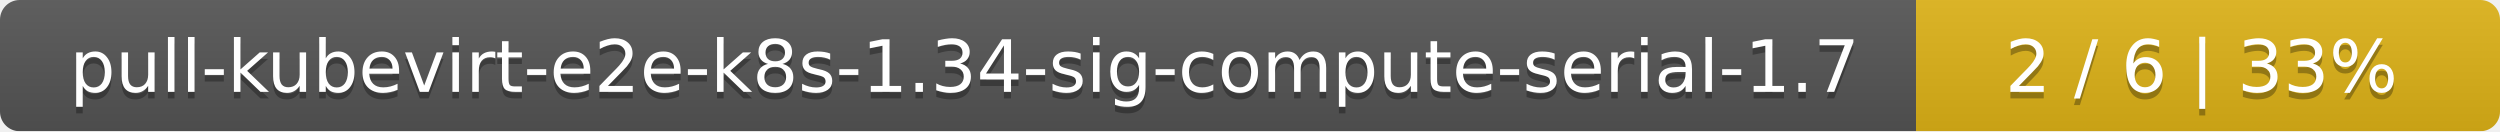
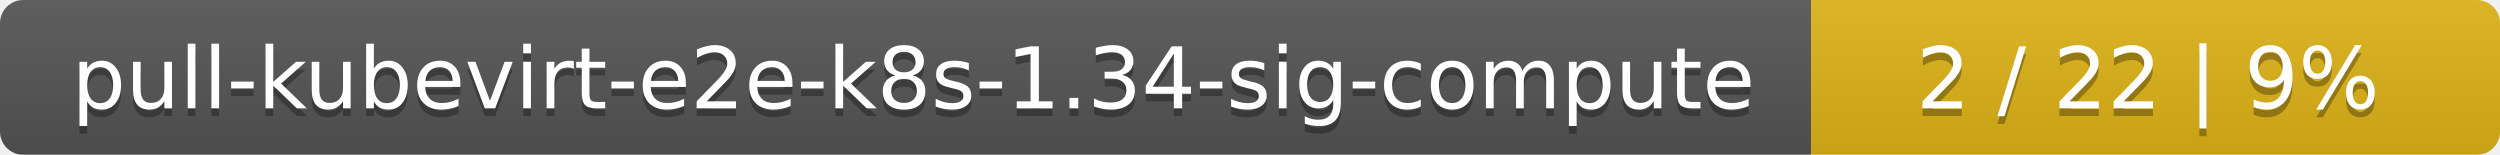
- <svg xmlns="http://www.w3.org/2000/svg" width="381" height="20">
+ <svg xmlns="http://www.w3.org/2000/svg" width="323" height="20">
  <linearGradient id="smooth" x2="0" y2="100%">
    <stop offset="0" stop-color="#bbb" stop-opacity=".1" />
    <stop offset="1" stop-opacity=".1" />
  </linearGradient>
  <mask id="round">
-     <rect width="381" height="20" rx="3" fill="#fff" />
+     <rect width="323" height="20" rx="3" fill="#fff" />
  </mask>
  <g mask="url(#round)">
-     <rect width="292" height="20" fill="#555" />
-     <rect x="292" width="89" height="20" fill="#dfb317" />
-     <rect width="381" height="20" fill="url(#smooth)" />
+     <rect width="234" height="20" fill="#555" />
+     <rect x="234" width="89" height="20" fill="#dfb317" />
+     <rect width="323" height="20" fill="url(#smooth)" />
  </g>
  <g fill="#fff" text-anchor="middle" font-family="DejaVu Sans,Verdana,Geneva,sans-serif" font-size="11">
-     <text x="147" y="15" fill="#010101" fill-opacity=".3">pull-kubevirt-e2e-k8s-1.34-sig-compute-serial-1.7</text>
-     <text x="147" y="14">pull-kubevirt-e2e-k8s-1.34-sig-compute-serial-1.7</text>
-     <text x="335.5" y="15" fill="#010101" fill-opacity=".3">2 / 6    |    33%</text>
-     <text x="335.5" y="14">2 / 6    |    33%</text>
+     <text x="118" y="15" fill="#010101" fill-opacity=".3">pull-kubevirt-e2e-k8s-1.34-sig-compute</text>
+     <text x="118" y="14">pull-kubevirt-e2e-k8s-1.34-sig-compute</text>
+     <text x="277.5" y="15" fill="#010101" fill-opacity=".3">2 / 22    |    9%</text>
+     <text x="277.5" y="14">2 / 22    |    9%</text>
  </g>
</svg>
